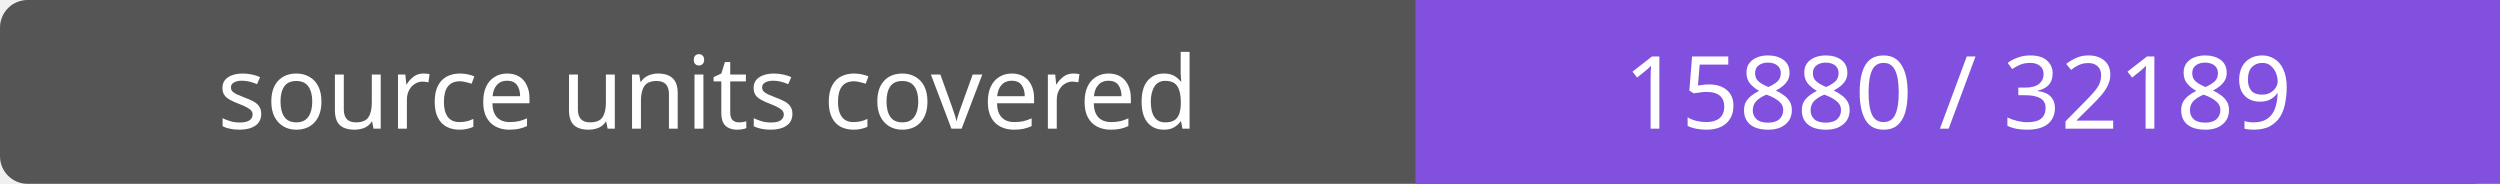
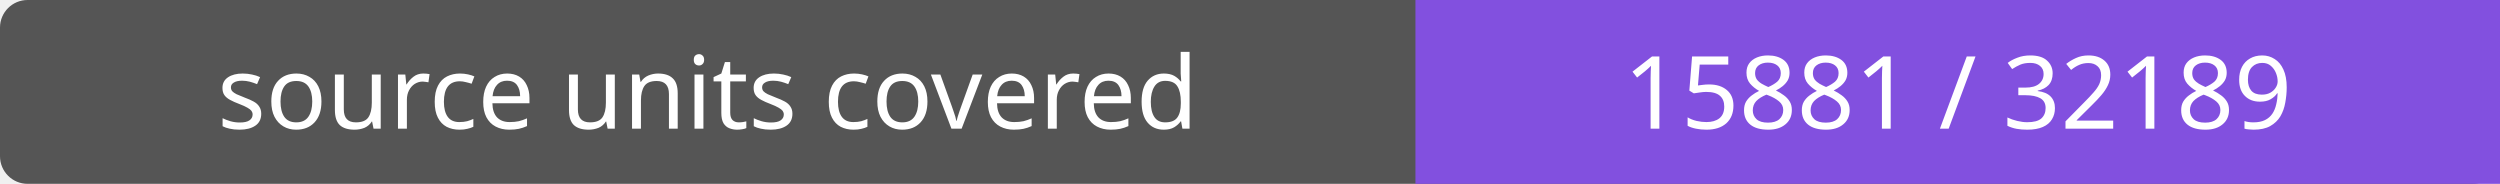
- <svg xmlns="http://www.w3.org/2000/svg" width="272" height="20" role="img" aria-label="source units covered: 15880 / 32189">
+ <svg xmlns="http://www.w3.org/2000/svg" width="272" height="20" role="img" aria-label="source units covered: 15881 / 32189">
  <rect width="272" height="20" rx="3" fill="#555" />
  <path fill="#8250df" d="M154 0h118v20H154z" />
  <g fill="#fff" text-anchor="middle" font-family="Verdana,sans-serif" font-size="11">
    <text x="77.0" y="14">source units covered</text>
-     <text x="213.0" y="14">15880 / 32189</text>
+     <text x="213.0" y="14">15881 / 32189</text>
  </g>
</svg>
